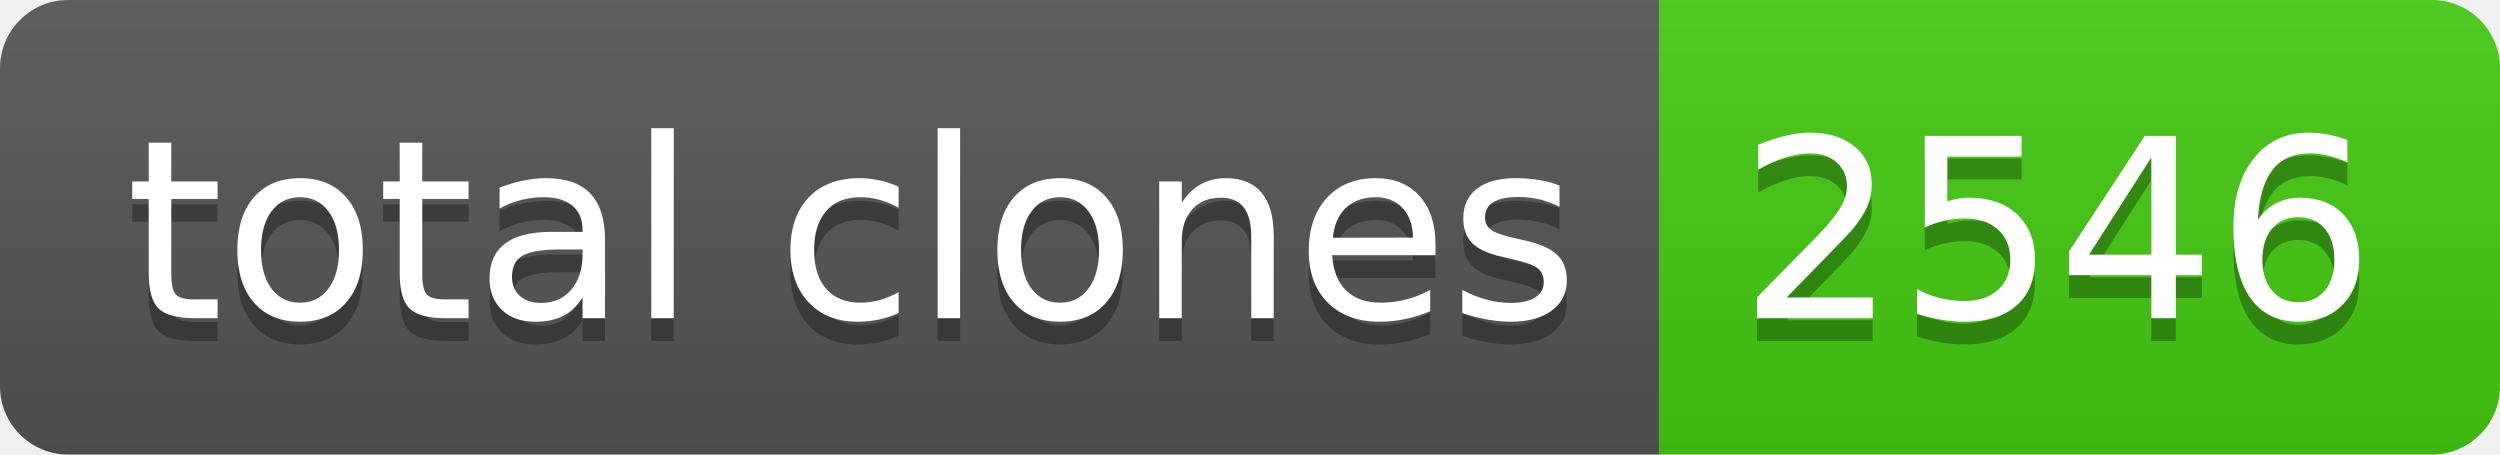
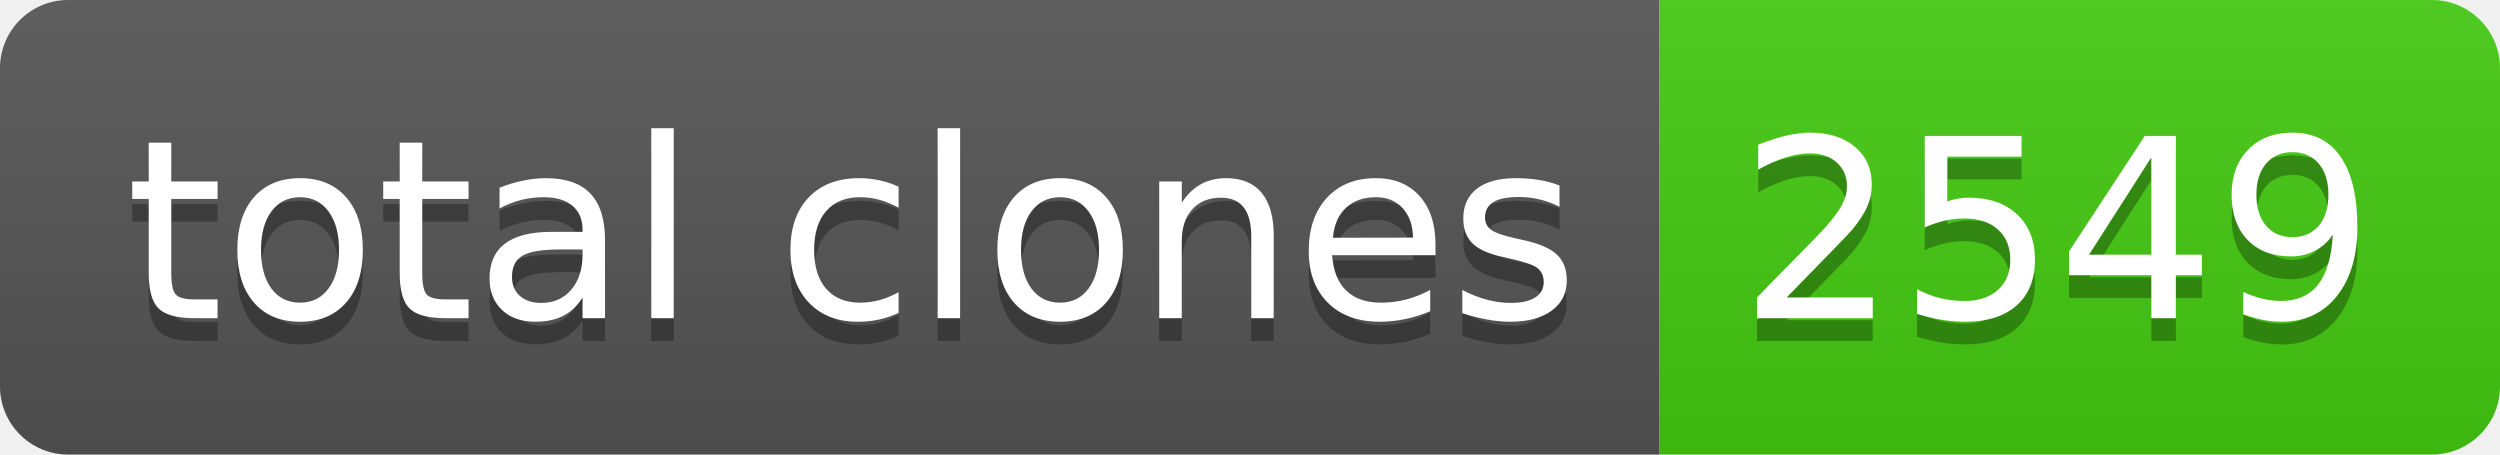
- <svg xmlns="http://www.w3.org/2000/svg" width="110" height="20" role="img" aria-label="total clones: 2546">
+ <svg xmlns="http://www.w3.org/2000/svg" width="110" height="20" role="img" aria-label="total clones: 2549">
  <linearGradient id="s" x2="0" y2="100%">
    <stop offset="0" stop-color="#bbb" stop-opacity=".1" />
    <stop offset="1" stop-opacity=".1" />
  </linearGradient>
  <clipPath id="r">
    <rect width="110" height="20" rx="3" fill="#fff" />
  </clipPath>
  <g clip-path="url(#r)">
    <rect width="73" height="20" fill="#555" />
    <rect x="73" width="37" height="20" fill="#4c1" />
    <rect width="110" height="20" fill="url(#s)" />
  </g>
  <g fill="#fff" text-anchor="middle" font-family="Verdana,Geneva,DejaVu Sans,sans-serif" text-rendering="geometricPrecision" font-size="110">
    <text aria-hidden="true" x="375" y="150" fill="#010101" fill-opacity=".3" transform="scale(.1)" textLength="630">total clones</text>
    <text x="375" y="140" transform="scale(.1)" fill="#fff" textLength="630">total clones</text>
-     <text aria-hidden="true" x="905" y="150" fill="#010101" fill-opacity=".3" transform="scale(.1)" textLength="270">2546</text>
-     <text x="905" y="140" transform="scale(.1)" fill="#fff" textLength="270">2546</text>
+     <text aria-hidden="true" x="905" y="150" fill="#010101" fill-opacity=".3" transform="scale(.1)" textLength="270">2549</text>
+     <text x="905" y="140" transform="scale(.1)" fill="#fff" textLength="270">2549</text>
  </g>
</svg>
